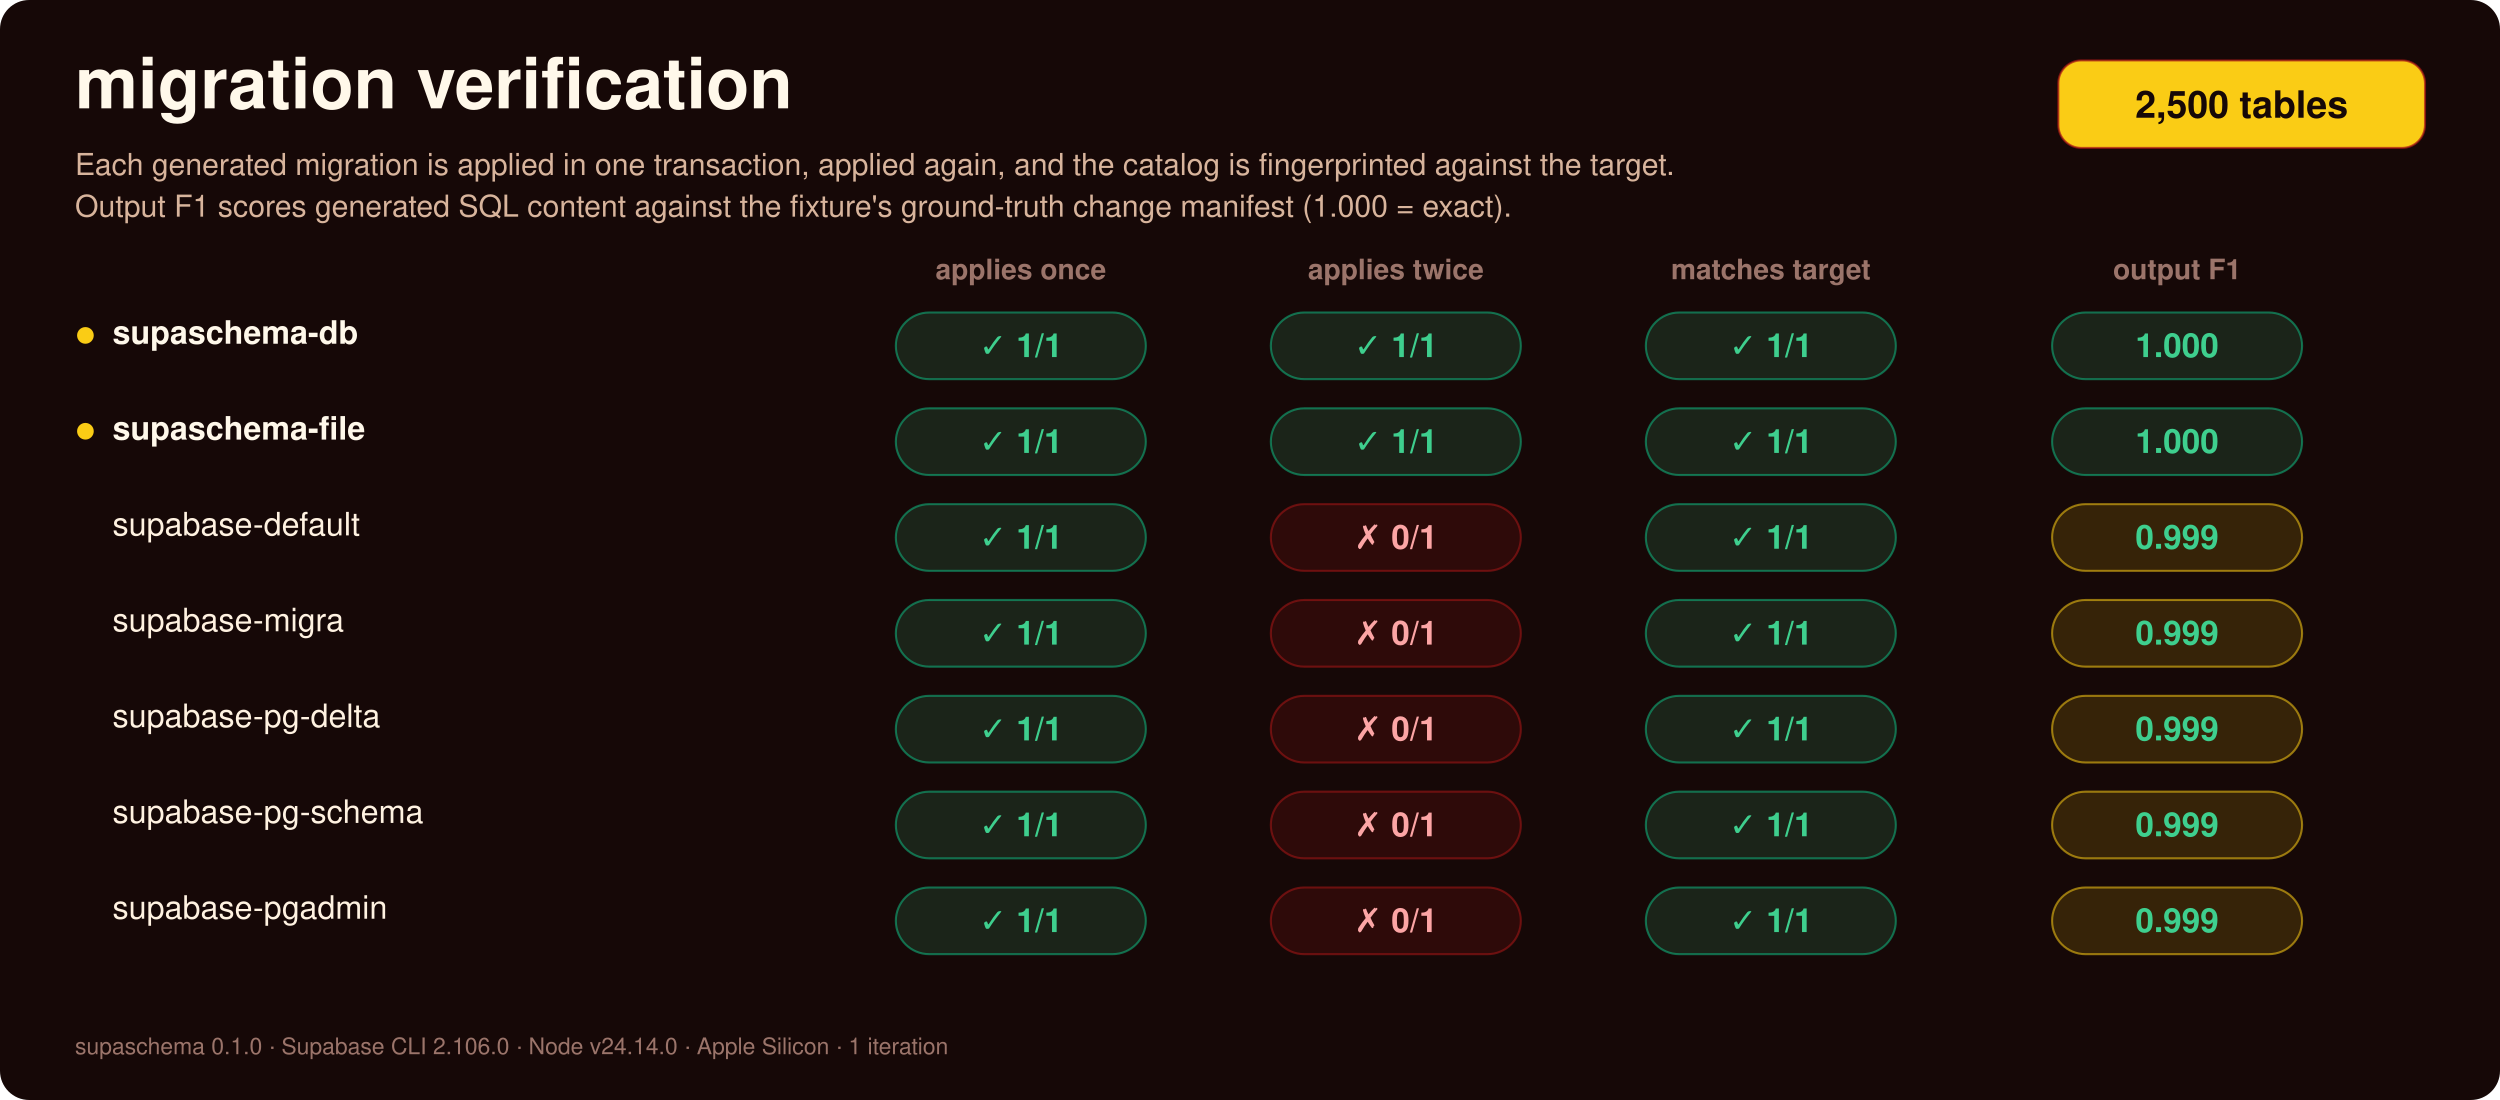
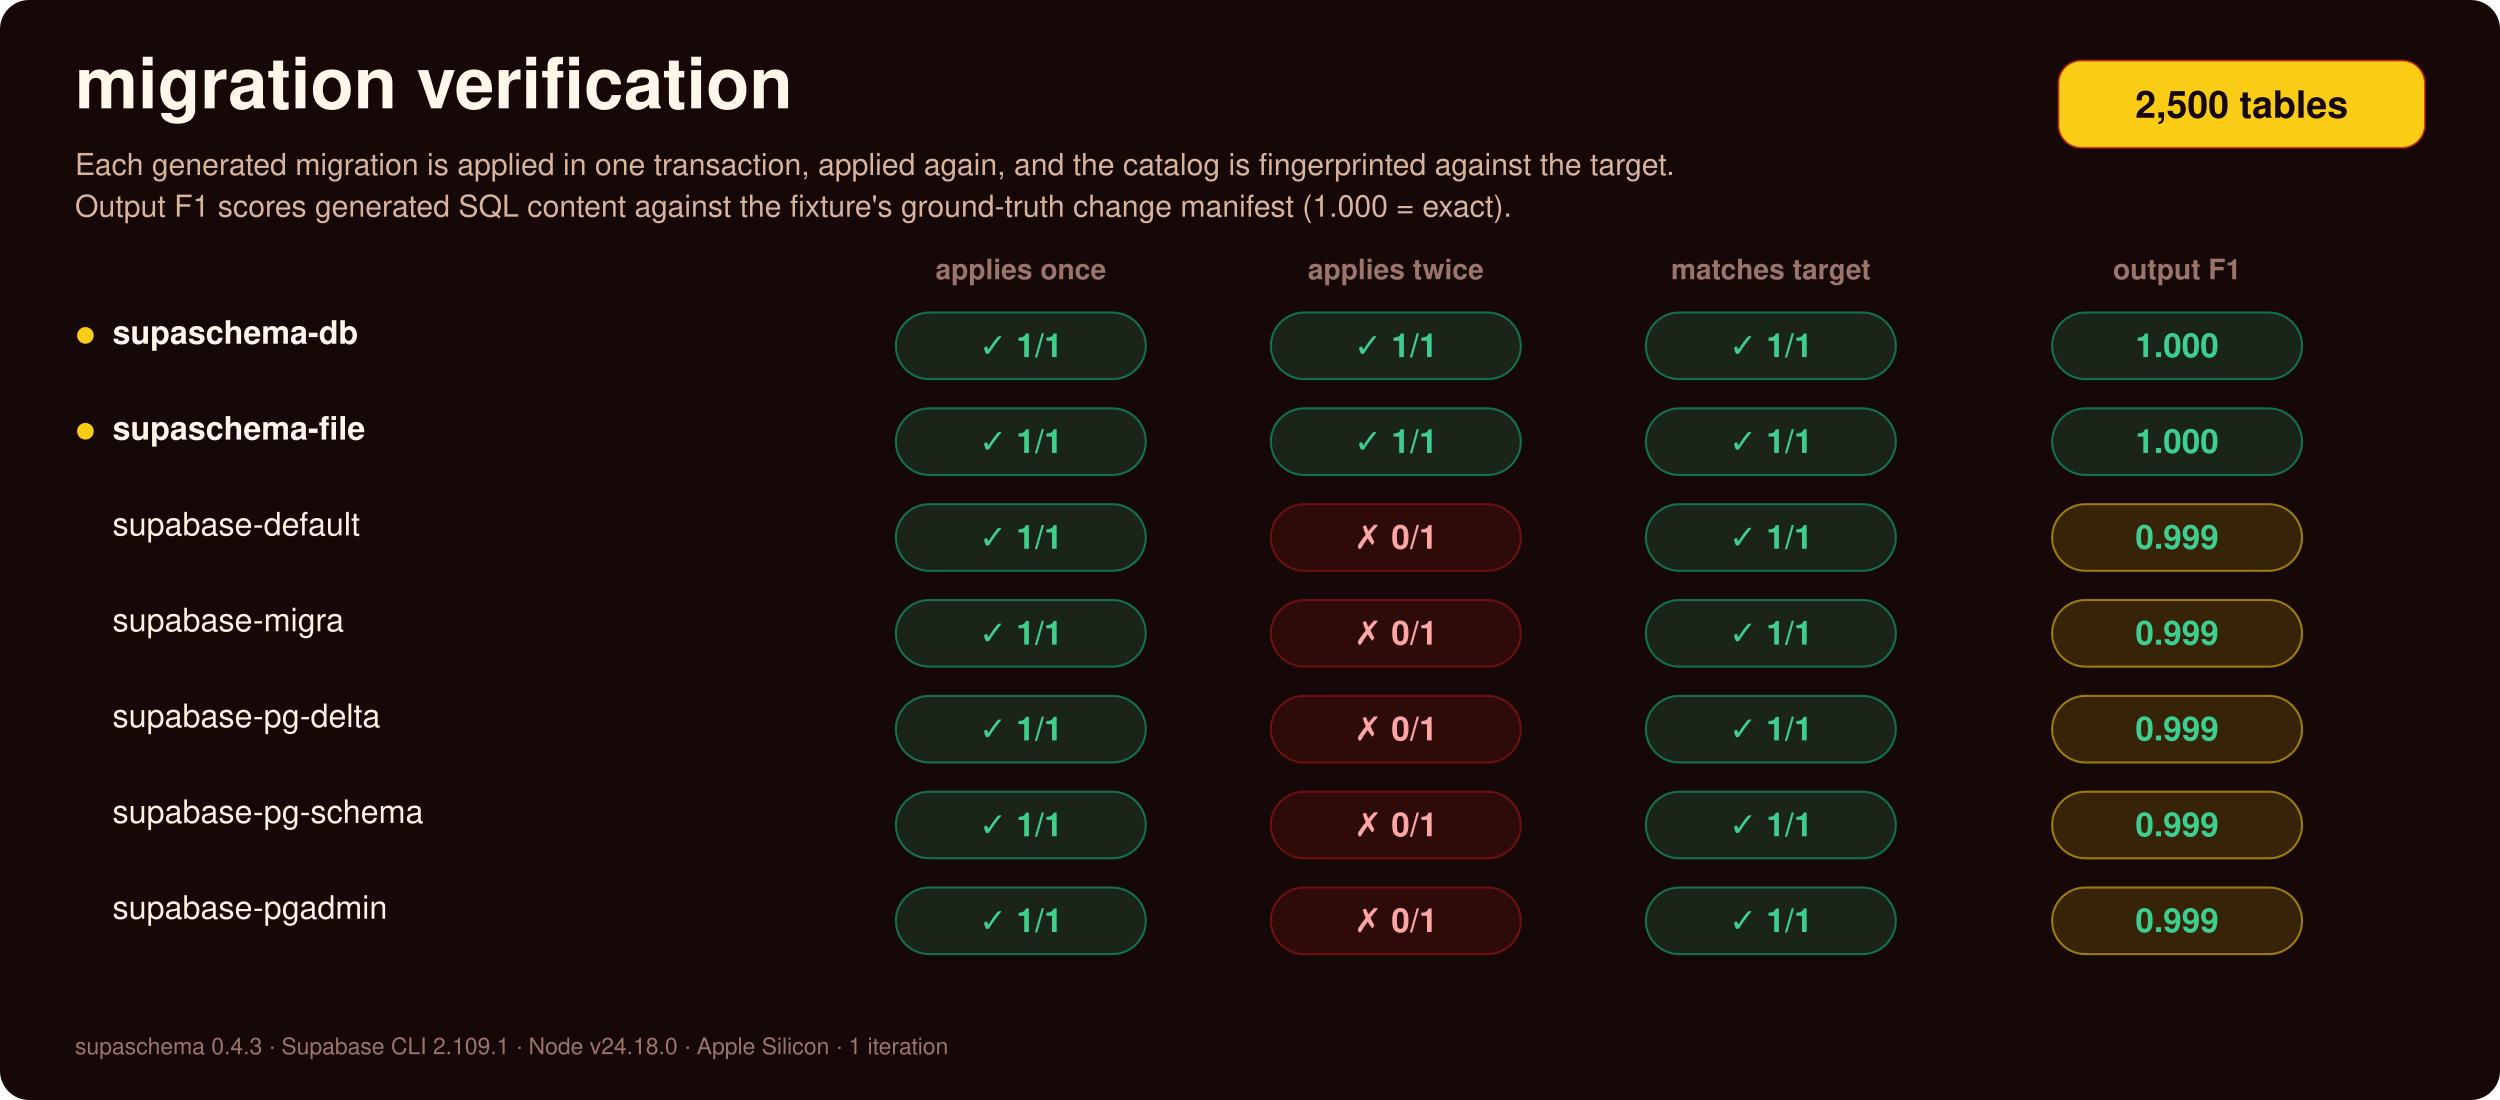
<svg xmlns="http://www.w3.org/2000/svg" height="528" role="img" viewBox="0 0 1200 528" width="1200">
  <defs>
    <linearGradient id="supaGradient" x1="0" x2="1" y1="0" y2="0">
      <stop offset="0%" stop-color="#A91616" />
      <stop offset="100%" stop-color="#FACC15" />
    </linearGradient>
    <linearGradient id="slateGradient" x1="0" x2="1" y1="0" y2="0">
      <stop offset="0%" stop-color="#3C241D" />
      <stop offset="100%" stop-color="#8A6255" />
    </linearGradient>
  </defs>
  <rect fill="#160807" height="100%" rx="14" width="100%" />
  <text fill="#FFF8EA" font-family="Aptos, 'Avenir Next', ui-sans-serif, system-ui, 'Segoe UI', Helvetica, Arial, sans-serif" font-size="34" font-weight="700" x="36.0" y="52.0">
    migration verification
  </text>
  <rect fill="#FACC15" height="42" rx="11" stroke="#A91616" stroke-opacity="0.7" width="176" x="988" y="29" />
  <text fill="#160807" font-family="Aptos, 'Avenir Next', ui-sans-serif, system-ui, 'Segoe UI', Helvetica, Arial, sans-serif" font-size="18" font-weight="800" text-anchor="middle" x="1076.0" y="56.5">
    2,500 tables
  </text>
  <text fill="#D8B49C" font-family="Aptos, 'Avenir Next', ui-sans-serif, system-ui, 'Segoe UI', Helvetica, Arial, sans-serif" font-size="14.5" font-weight="400" x="36.0" y="84.0">
    Each generated migration is applied in one transaction, applied again, and the catalog is
    fingerprinted against the target.
  </text>
  <text fill="#D8B49C" font-family="Aptos, 'Avenir Next', ui-sans-serif, system-ui, 'Segoe UI', Helvetica, Arial, sans-serif" font-size="14.5" font-weight="400" x="36.0" y="104.0">
    Output F1 scores generated SQL content against the fixture's ground-truth change manifest (1.000
    = exact).
  </text>
  <text fill="#9B746A" font-family="Aptos, 'Avenir Next', ui-sans-serif, system-ui, 'Segoe UI', Helvetica, Arial, sans-serif" font-size="13.5" font-weight="600" text-anchor="middle" x="490.0" y="134.0">
    applies once
  </text>
  <text fill="#9B746A" font-family="Aptos, 'Avenir Next', ui-sans-serif, system-ui, 'Segoe UI', Helvetica, Arial, sans-serif" font-size="13.5" font-weight="600" text-anchor="middle" x="670.0" y="134.0">
    applies twice
  </text>
  <text fill="#9B746A" font-family="Aptos, 'Avenir Next', ui-sans-serif, system-ui, 'Segoe UI', Helvetica, Arial, sans-serif" font-size="13.5" font-weight="600" text-anchor="middle" x="850.0" y="134.0">
    matches target
  </text>
  <text fill="#9B746A" font-family="Aptos, 'Avenir Next', ui-sans-serif, system-ui, 'Segoe UI', Helvetica, Arial, sans-serif" font-size="13.5" font-weight="600" text-anchor="middle" x="1045.0" y="134.0">
    output F1
  </text>
  <circle cx="41" cy="161" fill="#FACC15" r="4" />
  <text fill="#FFF8EA" font-family="Aptos, 'Avenir Next', ui-sans-serif, system-ui, 'Segoe UI', Helvetica, Arial, sans-serif" font-size="15.5" font-weight="650" x="54.0" y="165.0">
    supaschema-db
  </text>
  <rect fill="rgba(62,207,142,0.14)" height="32" rx="16" stroke="#10B981" stroke-opacity="0.55" width="120" x="430" y="150" />
  <text fill="#3ECF8E" font-family="Aptos, 'Avenir Next', ui-sans-serif, system-ui, 'Segoe UI', Helvetica, Arial, sans-serif" font-size="16" font-weight="600" text-anchor="middle" x="490.0" y="171.4">
    ✓ 1/1
  </text>
  <rect fill="rgba(62,207,142,0.14)" height="32" rx="16" stroke="#10B981" stroke-opacity="0.55" width="120" x="610" y="150" />
  <text fill="#3ECF8E" font-family="Aptos, 'Avenir Next', ui-sans-serif, system-ui, 'Segoe UI', Helvetica, Arial, sans-serif" font-size="16" font-weight="600" text-anchor="middle" x="670.0" y="171.4">
    ✓ 1/1
  </text>
  <rect fill="rgba(62,207,142,0.14)" height="32" rx="16" stroke="#10B981" stroke-opacity="0.55" width="120" x="790" y="150" />
  <text fill="#3ECF8E" font-family="Aptos, 'Avenir Next', ui-sans-serif, system-ui, 'Segoe UI', Helvetica, Arial, sans-serif" font-size="16" font-weight="600" text-anchor="middle" x="850.0" y="171.4">
    ✓ 1/1
  </text>
  <rect fill="rgba(62,207,142,0.14)" height="32" rx="16" stroke="#10B981" stroke-opacity="0.55" width="120" x="985" y="150" />
  <text fill="#3ECF8E" font-family="Aptos, 'Avenir Next', ui-sans-serif, system-ui, 'Segoe UI', Helvetica, Arial, sans-serif" font-size="16" font-weight="600" text-anchor="middle" x="1045.0" y="171.4">
    1.000
  </text>
  <circle cx="41" cy="207" fill="#FACC15" r="4" />
  <text fill="#FFF8EA" font-family="Aptos, 'Avenir Next', ui-sans-serif, system-ui, 'Segoe UI', Helvetica, Arial, sans-serif" font-size="15.5" font-weight="650" x="54.0" y="211.0">
    supaschema-file
  </text>
  <rect fill="rgba(62,207,142,0.14)" height="32" rx="16" stroke="#10B981" stroke-opacity="0.55" width="120" x="430" y="196" />
  <text fill="#3ECF8E" font-family="Aptos, 'Avenir Next', ui-sans-serif, system-ui, 'Segoe UI', Helvetica, Arial, sans-serif" font-size="16" font-weight="600" text-anchor="middle" x="490.0" y="217.4">
    ✓ 1/1
  </text>
  <rect fill="rgba(62,207,142,0.14)" height="32" rx="16" stroke="#10B981" stroke-opacity="0.55" width="120" x="610" y="196" />
  <text fill="#3ECF8E" font-family="Aptos, 'Avenir Next', ui-sans-serif, system-ui, 'Segoe UI', Helvetica, Arial, sans-serif" font-size="16" font-weight="600" text-anchor="middle" x="670.0" y="217.4">
    ✓ 1/1
  </text>
  <rect fill="rgba(62,207,142,0.14)" height="32" rx="16" stroke="#10B981" stroke-opacity="0.55" width="120" x="790" y="196" />
  <text fill="#3ECF8E" font-family="Aptos, 'Avenir Next', ui-sans-serif, system-ui, 'Segoe UI', Helvetica, Arial, sans-serif" font-size="16" font-weight="600" text-anchor="middle" x="850.0" y="217.4">
    ✓ 1/1
  </text>
  <rect fill="rgba(62,207,142,0.14)" height="32" rx="16" stroke="#10B981" stroke-opacity="0.55" width="120" x="985" y="196" />
  <text fill="#3ECF8E" font-family="Aptos, 'Avenir Next', ui-sans-serif, system-ui, 'Segoe UI', Helvetica, Arial, sans-serif" font-size="16" font-weight="600" text-anchor="middle" x="1045.0" y="217.4">
    1.000
  </text>
  <text fill="#FFF2E1" font-family="Aptos, 'Avenir Next', ui-sans-serif, system-ui, 'Segoe UI', Helvetica, Arial, sans-serif" font-size="15.5" font-weight="450" x="54.0" y="257.0">
    supabase-default
  </text>
  <rect fill="rgba(62,207,142,0.14)" height="32" rx="16" stroke="#10B981" stroke-opacity="0.55" width="120" x="430" y="242" />
  <text fill="#3ECF8E" font-family="Aptos, 'Avenir Next', ui-sans-serif, system-ui, 'Segoe UI', Helvetica, Arial, sans-serif" font-size="16" font-weight="600" text-anchor="middle" x="490.0" y="263.4">
    ✓ 1/1
  </text>
  <rect fill="rgba(169,22,22,0.16)" height="32" rx="16" stroke="#A91616" stroke-opacity="0.55" width="120" x="610" y="242" />
  <text fill="#FCA5A5" font-family="Aptos, 'Avenir Next', ui-sans-serif, system-ui, 'Segoe UI', Helvetica, Arial, sans-serif" font-size="16" font-weight="600" text-anchor="middle" x="670.0" y="263.4">
    ✗ 0/1
  </text>
  <rect fill="rgba(62,207,142,0.14)" height="32" rx="16" stroke="#10B981" stroke-opacity="0.55" width="120" x="790" y="242" />
  <text fill="#3ECF8E" font-family="Aptos, 'Avenir Next', ui-sans-serif, system-ui, 'Segoe UI', Helvetica, Arial, sans-serif" font-size="16" font-weight="600" text-anchor="middle" x="850.0" y="263.4">
    ✓ 1/1
  </text>
  <rect fill="rgba(250,204,21,0.14)" height="32" rx="16" stroke="#FACC15" stroke-opacity="0.55" width="120" x="985" y="242" />
  <text fill="#3ECF8E" font-family="Aptos, 'Avenir Next', ui-sans-serif, system-ui, 'Segoe UI', Helvetica, Arial, sans-serif" font-size="16" font-weight="600" text-anchor="middle" x="1045.0" y="263.4">
    0.999
  </text>
  <text fill="#FFF2E1" font-family="Aptos, 'Avenir Next', ui-sans-serif, system-ui, 'Segoe UI', Helvetica, Arial, sans-serif" font-size="15.5" font-weight="450" x="54.0" y="303.0">
    supabase-migra
  </text>
  <rect fill="rgba(62,207,142,0.14)" height="32" rx="16" stroke="#10B981" stroke-opacity="0.55" width="120" x="430" y="288" />
  <text fill="#3ECF8E" font-family="Aptos, 'Avenir Next', ui-sans-serif, system-ui, 'Segoe UI', Helvetica, Arial, sans-serif" font-size="16" font-weight="600" text-anchor="middle" x="490.0" y="309.4">
    ✓ 1/1
  </text>
  <rect fill="rgba(169,22,22,0.16)" height="32" rx="16" stroke="#A91616" stroke-opacity="0.55" width="120" x="610" y="288" />
  <text fill="#FCA5A5" font-family="Aptos, 'Avenir Next', ui-sans-serif, system-ui, 'Segoe UI', Helvetica, Arial, sans-serif" font-size="16" font-weight="600" text-anchor="middle" x="670.0" y="309.4">
    ✗ 0/1
  </text>
  <rect fill="rgba(62,207,142,0.14)" height="32" rx="16" stroke="#10B981" stroke-opacity="0.55" width="120" x="790" y="288" />
  <text fill="#3ECF8E" font-family="Aptos, 'Avenir Next', ui-sans-serif, system-ui, 'Segoe UI', Helvetica, Arial, sans-serif" font-size="16" font-weight="600" text-anchor="middle" x="850.0" y="309.4">
    ✓ 1/1
  </text>
  <rect fill="rgba(250,204,21,0.14)" height="32" rx="16" stroke="#FACC15" stroke-opacity="0.55" width="120" x="985" y="288" />
  <text fill="#3ECF8E" font-family="Aptos, 'Avenir Next', ui-sans-serif, system-ui, 'Segoe UI', Helvetica, Arial, sans-serif" font-size="16" font-weight="600" text-anchor="middle" x="1045.0" y="309.4">
    0.999
  </text>
  <text fill="#FFF2E1" font-family="Aptos, 'Avenir Next', ui-sans-serif, system-ui, 'Segoe UI', Helvetica, Arial, sans-serif" font-size="15.5" font-weight="450" x="54.0" y="349.0">
    supabase-pg-delta
  </text>
  <rect fill="rgba(62,207,142,0.14)" height="32" rx="16" stroke="#10B981" stroke-opacity="0.55" width="120" x="430" y="334" />
  <text fill="#3ECF8E" font-family="Aptos, 'Avenir Next', ui-sans-serif, system-ui, 'Segoe UI', Helvetica, Arial, sans-serif" font-size="16" font-weight="600" text-anchor="middle" x="490.0" y="355.4">
    ✓ 1/1
  </text>
  <rect fill="rgba(169,22,22,0.16)" height="32" rx="16" stroke="#A91616" stroke-opacity="0.55" width="120" x="610" y="334" />
  <text fill="#FCA5A5" font-family="Aptos, 'Avenir Next', ui-sans-serif, system-ui, 'Segoe UI', Helvetica, Arial, sans-serif" font-size="16" font-weight="600" text-anchor="middle" x="670.0" y="355.4">
    ✗ 0/1
  </text>
  <rect fill="rgba(62,207,142,0.14)" height="32" rx="16" stroke="#10B981" stroke-opacity="0.55" width="120" x="790" y="334" />
  <text fill="#3ECF8E" font-family="Aptos, 'Avenir Next', ui-sans-serif, system-ui, 'Segoe UI', Helvetica, Arial, sans-serif" font-size="16" font-weight="600" text-anchor="middle" x="850.0" y="355.4">
    ✓ 1/1
  </text>
  <rect fill="rgba(250,204,21,0.14)" height="32" rx="16" stroke="#FACC15" stroke-opacity="0.55" width="120" x="985" y="334" />
  <text fill="#3ECF8E" font-family="Aptos, 'Avenir Next', ui-sans-serif, system-ui, 'Segoe UI', Helvetica, Arial, sans-serif" font-size="16" font-weight="600" text-anchor="middle" x="1045.0" y="355.4">
    0.999
  </text>
  <text fill="#FFF2E1" font-family="Aptos, 'Avenir Next', ui-sans-serif, system-ui, 'Segoe UI', Helvetica, Arial, sans-serif" font-size="15.5" font-weight="450" x="54.0" y="395.0">
    supabase-pg-schema
  </text>
  <rect fill="rgba(62,207,142,0.14)" height="32" rx="16" stroke="#10B981" stroke-opacity="0.55" width="120" x="430" y="380" />
  <text fill="#3ECF8E" font-family="Aptos, 'Avenir Next', ui-sans-serif, system-ui, 'Segoe UI', Helvetica, Arial, sans-serif" font-size="16" font-weight="600" text-anchor="middle" x="490.0" y="401.4">
    ✓ 1/1
  </text>
  <rect fill="rgba(169,22,22,0.16)" height="32" rx="16" stroke="#A91616" stroke-opacity="0.55" width="120" x="610" y="380" />
  <text fill="#FCA5A5" font-family="Aptos, 'Avenir Next', ui-sans-serif, system-ui, 'Segoe UI', Helvetica, Arial, sans-serif" font-size="16" font-weight="600" text-anchor="middle" x="670.0" y="401.4">
    ✗ 0/1
  </text>
  <rect fill="rgba(62,207,142,0.14)" height="32" rx="16" stroke="#10B981" stroke-opacity="0.55" width="120" x="790" y="380" />
  <text fill="#3ECF8E" font-family="Aptos, 'Avenir Next', ui-sans-serif, system-ui, 'Segoe UI', Helvetica, Arial, sans-serif" font-size="16" font-weight="600" text-anchor="middle" x="850.0" y="401.4">
    ✓ 1/1
  </text>
  <rect fill="rgba(250,204,21,0.14)" height="32" rx="16" stroke="#FACC15" stroke-opacity="0.55" width="120" x="985" y="380" />
  <text fill="#3ECF8E" font-family="Aptos, 'Avenir Next', ui-sans-serif, system-ui, 'Segoe UI', Helvetica, Arial, sans-serif" font-size="16" font-weight="600" text-anchor="middle" x="1045.0" y="401.4">
    0.999
  </text>
  <text fill="#FFF2E1" font-family="Aptos, 'Avenir Next', ui-sans-serif, system-ui, 'Segoe UI', Helvetica, Arial, sans-serif" font-size="15.5" font-weight="450" x="54.0" y="441.0">
    supabase-pgadmin
  </text>
  <rect fill="rgba(62,207,142,0.14)" height="32" rx="16" stroke="#10B981" stroke-opacity="0.55" width="120" x="430" y="426" />
  <text fill="#3ECF8E" font-family="Aptos, 'Avenir Next', ui-sans-serif, system-ui, 'Segoe UI', Helvetica, Arial, sans-serif" font-size="16" font-weight="600" text-anchor="middle" x="490.0" y="447.4">
    ✓ 1/1
  </text>
  <rect fill="rgba(169,22,22,0.16)" height="32" rx="16" stroke="#A91616" stroke-opacity="0.55" width="120" x="610" y="426" />
  <text fill="#FCA5A5" font-family="Aptos, 'Avenir Next', ui-sans-serif, system-ui, 'Segoe UI', Helvetica, Arial, sans-serif" font-size="16" font-weight="600" text-anchor="middle" x="670.0" y="447.4">
    ✗ 0/1
  </text>
  <rect fill="rgba(62,207,142,0.14)" height="32" rx="16" stroke="#10B981" stroke-opacity="0.55" width="120" x="790" y="426" />
  <text fill="#3ECF8E" font-family="Aptos, 'Avenir Next', ui-sans-serif, system-ui, 'Segoe UI', Helvetica, Arial, sans-serif" font-size="16" font-weight="600" text-anchor="middle" x="850.0" y="447.4">
    ✓ 1/1
  </text>
  <rect fill="rgba(250,204,21,0.14)" height="32" rx="16" stroke="#FACC15" stroke-opacity="0.55" width="120" x="985" y="426" />
  <text fill="#3ECF8E" font-family="Aptos, 'Avenir Next', ui-sans-serif, system-ui, 'Segoe UI', Helvetica, Arial, sans-serif" font-size="16" font-weight="600" text-anchor="middle" x="1045.0" y="447.4">
    0.999
  </text>
  <text fill="#9B746A" font-family="Aptos, 'Avenir Next', ui-sans-serif, system-ui, 'Segoe UI', Helvetica, Arial, sans-serif" font-size="11" font-weight="400" x="36.0" y="506.0">
-     supaschema 0.1.0 · Supabase CLI 2.106.0 · Node v24.14.0 · Apple Silicon · 1 iteration
+     supaschema 0.4.3 · Supabase CLI 2.109.1 · Node v24.18.0 · Apple Silicon · 1 iteration
  </text>
</svg>
